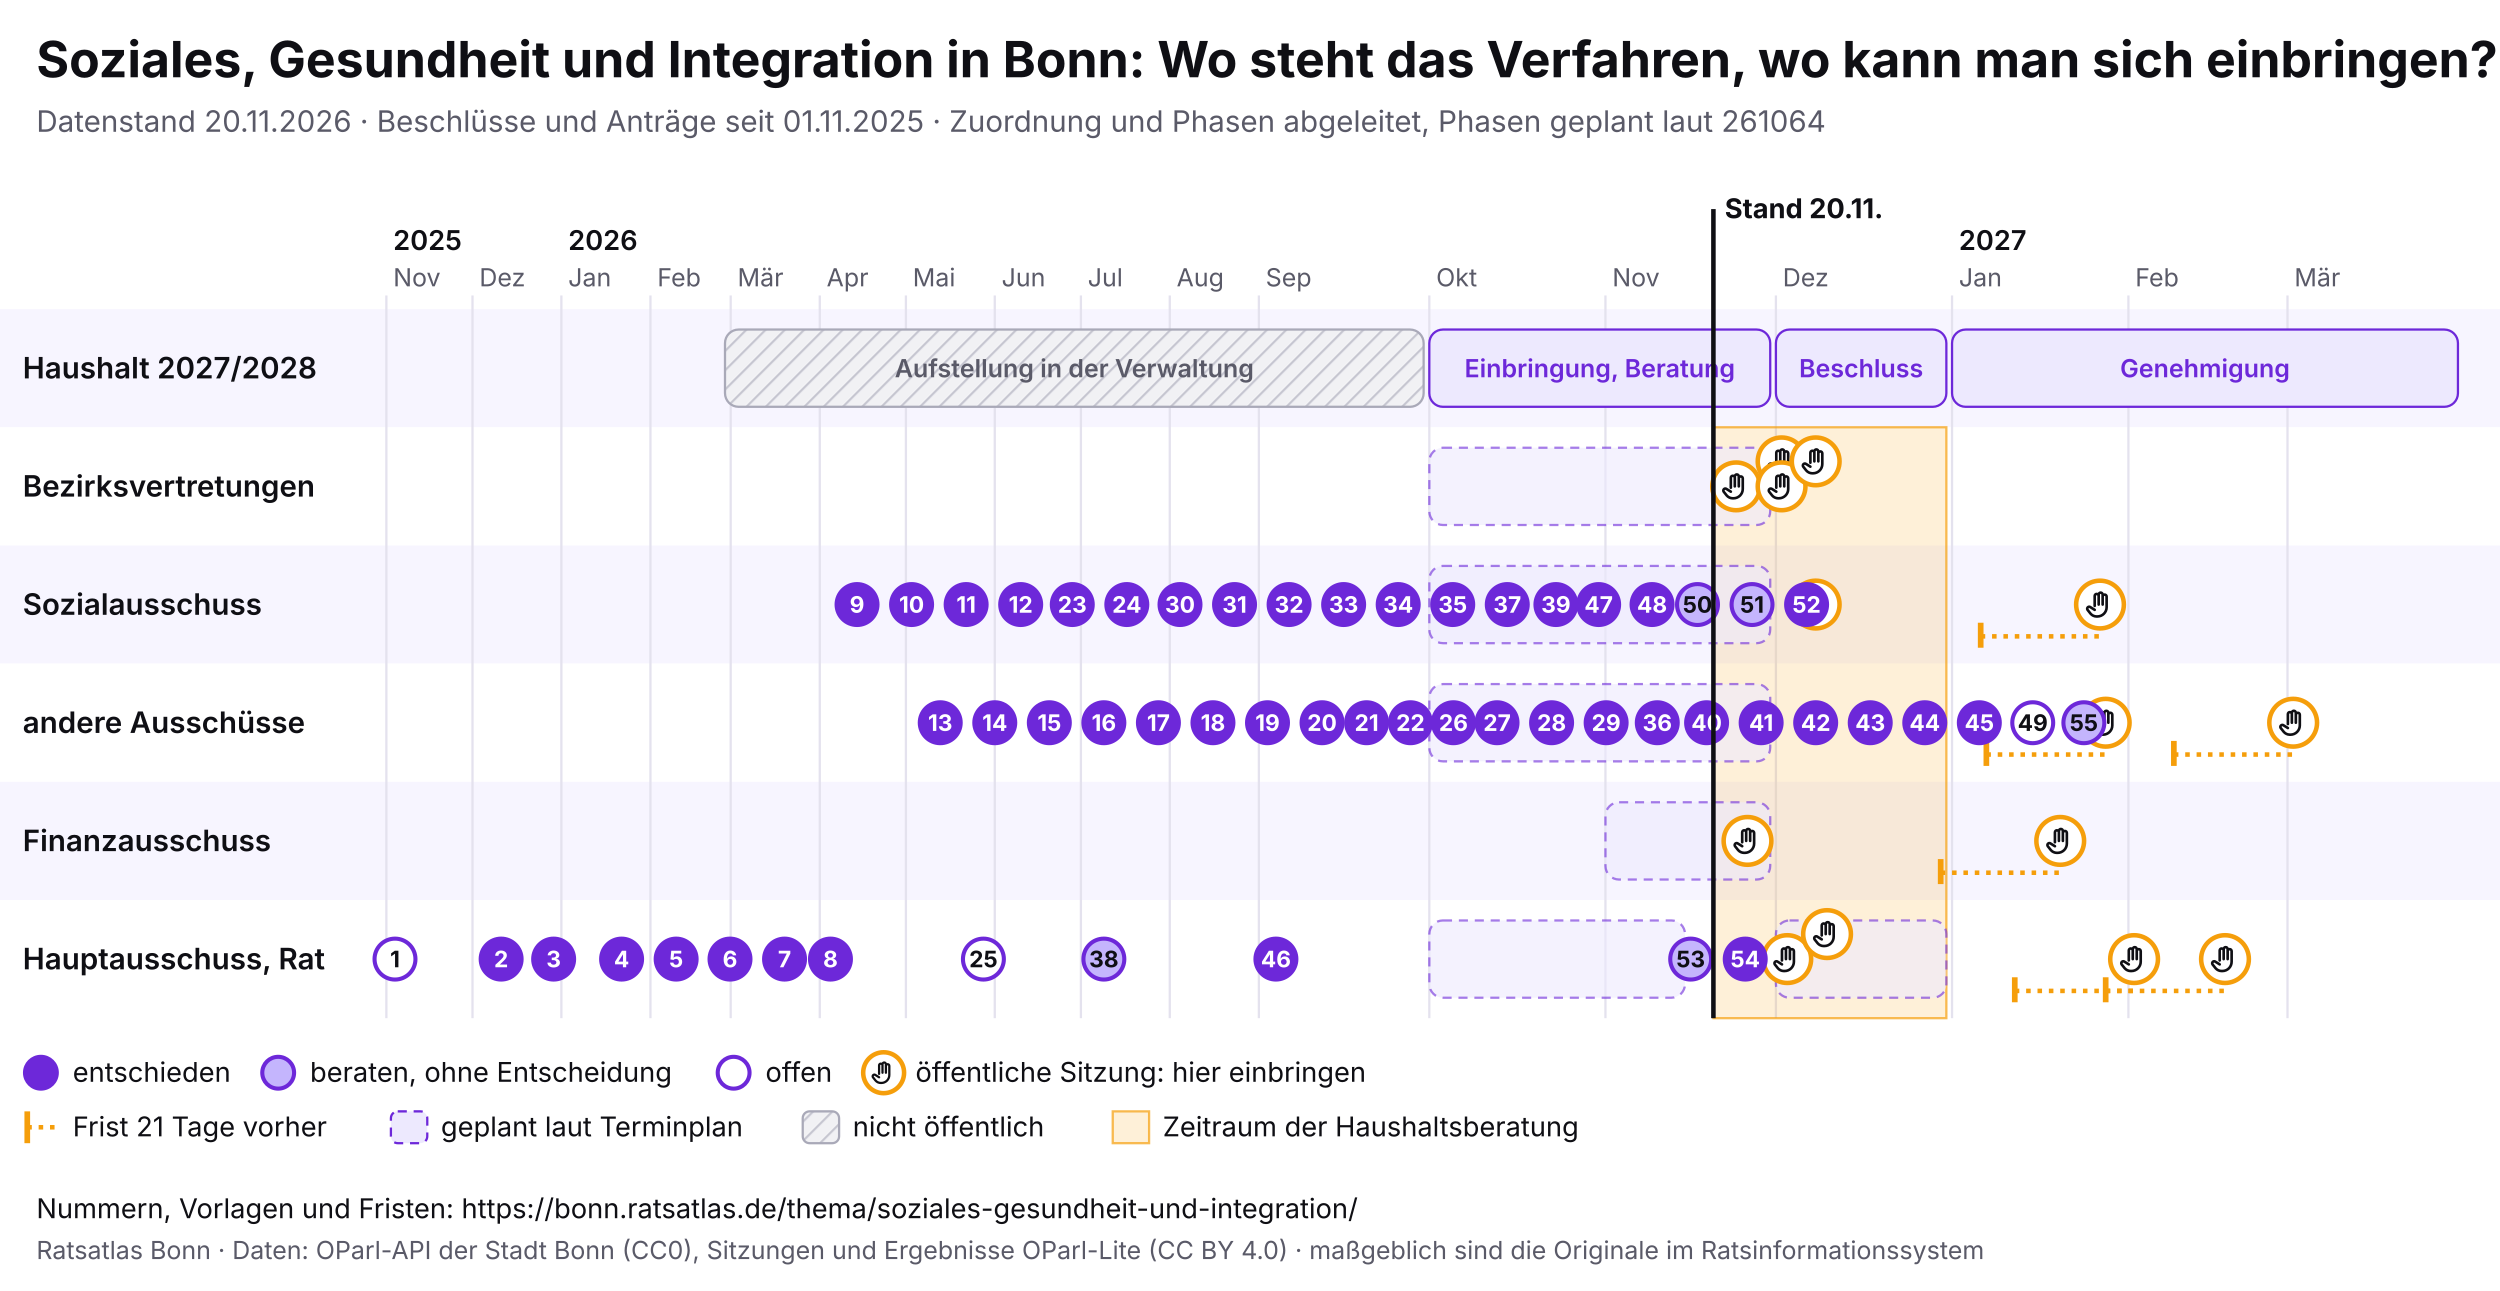
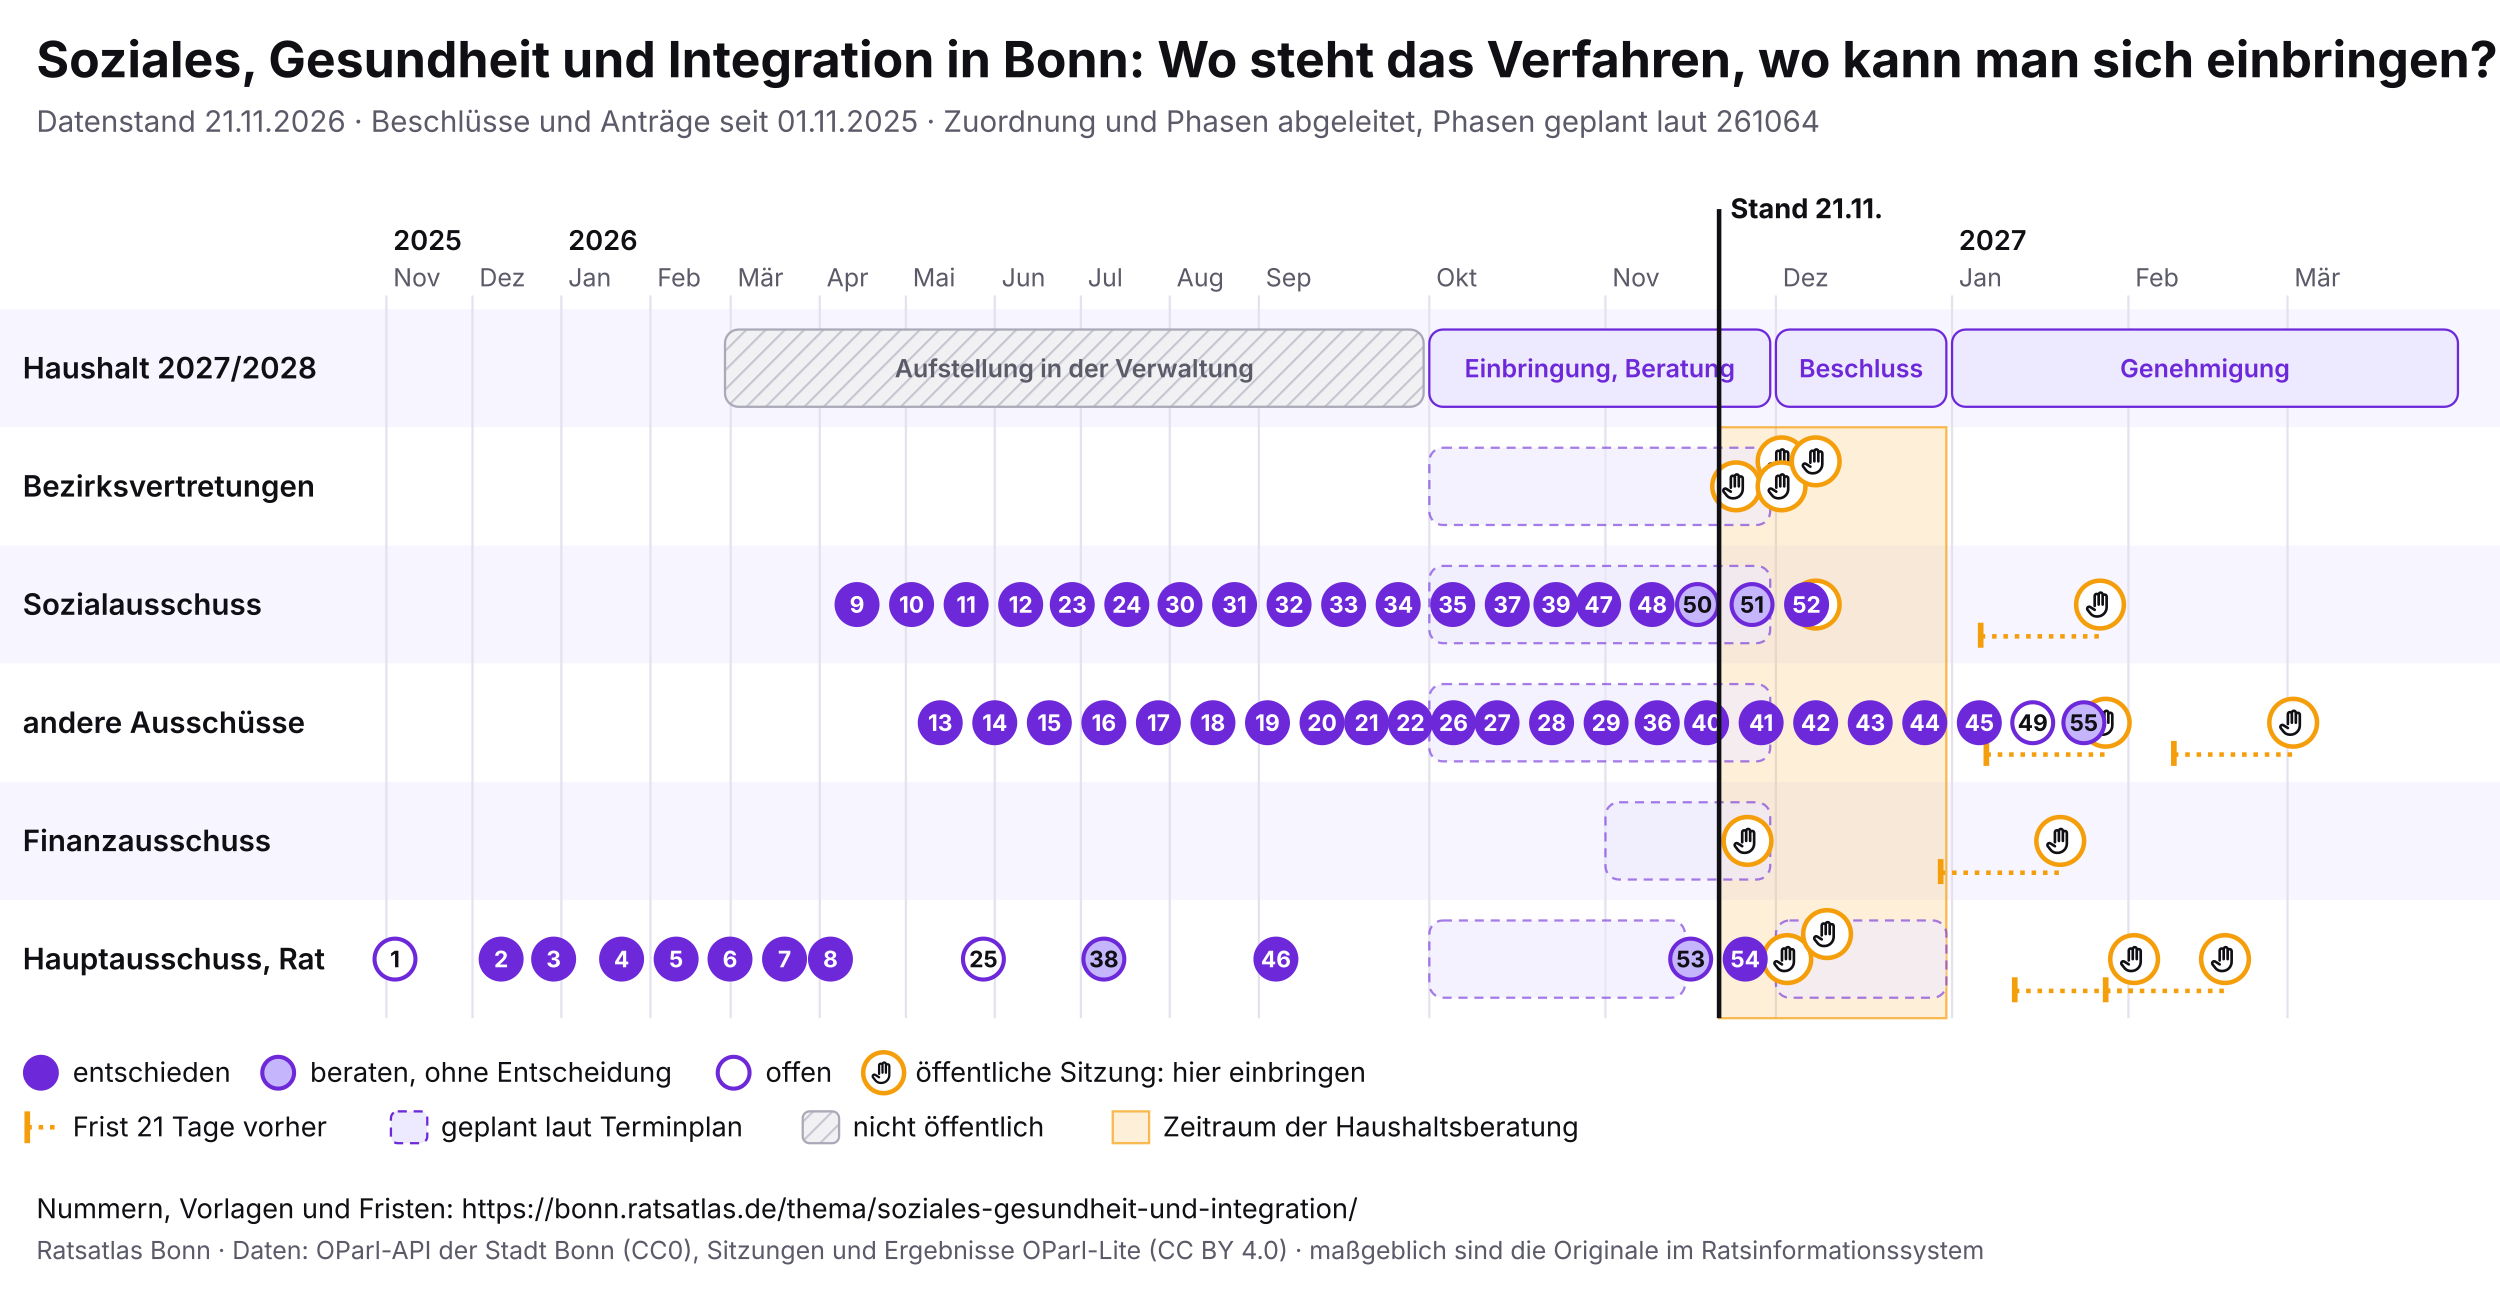
<svg xmlns="http://www.w3.org/2000/svg" viewBox="0 0 1100 568" width="1100" height="568" font-family="Inter, system-ui, sans-serif">
  <rect width="1100" height="568" fill="#ffffff" />
  <text x="16" y="34" font-size="22" font-weight="700" fill="#0f0f14">Soziales, Gesundheit und Integration in Bonn: Wo steht das Verfahren, wo kann man sich einbringen?</text>
-   <text x="16" y="58" font-size="13" fill="#5a5a68">Datenstand 20.11.2026 · Beschlüsse und Anträge seit 01.11.2025 · Zuordnung und Phasen abgeleitet, Phasen geplant laut 261064</text>
+   <text x="16" y="58" font-size="13" fill="#5a5a68">Datenstand 21.11.2026 · Beschlüsse und Anträge seit 01.11.2025 · Zuordnung und Phasen abgeleitet, Phasen geplant laut 261064</text>
  <svg x="0" y="74" width="1100" height="440" viewBox="0 0 1100 440" font-family="Inter, system-ui, sans-serif">
    <defs>
      <pattern id="pb-schraffur" width="6" height="6" patternUnits="userSpaceOnUse" patternTransform="rotate(45)">
        <rect width="6" height="6" fill="#f1f1f4" />
        <line x1="0" y1="0" x2="0" y2="6" stroke="#c9c9d3" stroke-width="2" />
      </pattern>
      <symbol id="pb-hand" viewBox="0 0 24 24">
        <path d="M8 13V5.5a1.5 1.5 0 0 1 3 0V12M11 11V4.5a1.5 1.5 0 0 1 3 0V12M14 11.5V6a1.5 1.5 0 0 1 3 0v8a7 7 0 0 1-7 7h-.6a6 6 0 0 1-4.5-2.1L2.6 16a1.5 1.5 0 0 1 2.2-2L8 16" />
      </symbol>
    </defs>
    <rect x="0" y="62" width="1100" height="52" fill="#f7f5ff" />
    <text x="10" y="92.5" font-size="13" font-weight="600" fill="#0f0f14">Haushalt 2027/2028</text>
    <rect x="0" y="114" width="1100" height="52" fill="#ffffff" />
    <text x="10" y="144.5" font-size="13" font-weight="600" fill="#0f0f14">Bezirksvertretungen</text>
    <rect x="0" y="166" width="1100" height="52" fill="#f7f5ff" />
    <text x="10" y="196.5" font-size="13" font-weight="600" fill="#0f0f14">Sozialausschuss</text>
    <rect x="0" y="218" width="1100" height="52" fill="#ffffff" />
    <text x="10" y="248.5" font-size="13" font-weight="600" fill="#0f0f14">andere Ausschüsse</text>
    <rect x="0" y="270" width="1100" height="52" fill="#f7f5ff" />
    <text x="10" y="300.5" font-size="13" font-weight="600" fill="#0f0f14">Finanzausschuss</text>
    <rect x="0" y="322" width="1100" height="52" fill="#ffffff" />
    <text x="10" y="352.5" font-size="13" font-weight="600" fill="#0f0f14">Hauptausschuss, Rat</text>
    <line x1="170.0" y1="56" x2="170.0" y2="374" stroke="#e4e2ee" />
    <text x="173.0" y="52" font-size="11" fill="#5a5a68">Nov</text>
    <text x="173.0" y="36" font-size="12" font-weight="600" fill="#0f0f14">2025</text>
    <line x1="207.9" y1="56" x2="207.9" y2="374" stroke="#e4e2ee" />
    <text x="210.9" y="52" font-size="11" fill="#5a5a68">Dez</text>
    <line x1="247.0" y1="56" x2="247.0" y2="374" stroke="#e4e2ee" />
    <text x="250.0" y="52" font-size="11" fill="#5a5a68">Jan</text>
    <text x="250.0" y="36" font-size="12" font-weight="600" fill="#0f0f14">2026</text>
    <line x1="286.2" y1="56" x2="286.2" y2="374" stroke="#e4e2ee" />
    <text x="289.2" y="52" font-size="11" fill="#5a5a68">Feb</text>
    <line x1="321.5" y1="56" x2="321.5" y2="374" stroke="#e4e2ee" />
    <text x="324.5" y="52" font-size="11" fill="#5a5a68">Mär</text>
    <line x1="360.7" y1="56" x2="360.7" y2="374" stroke="#e4e2ee" />
    <text x="363.7" y="52" font-size="11" fill="#5a5a68">Apr</text>
    <line x1="398.6" y1="56" x2="398.6" y2="374" stroke="#e4e2ee" />
    <text x="401.6" y="52" font-size="11" fill="#5a5a68">Mai</text>
    <line x1="437.7" y1="56" x2="437.7" y2="374" stroke="#e4e2ee" />
    <text x="440.7" y="52" font-size="11" fill="#5a5a68">Jun</text>
    <line x1="475.6" y1="56" x2="475.6" y2="374" stroke="#e4e2ee" />
    <text x="478.6" y="52" font-size="11" fill="#5a5a68">Jul</text>
    <line x1="514.7" y1="56" x2="514.7" y2="374" stroke="#e4e2ee" />
    <text x="517.7" y="52" font-size="11" fill="#5a5a68">Aug</text>
    <line x1="553.9" y1="56" x2="553.9" y2="374" stroke="#e4e2ee" />
    <text x="556.9" y="52" font-size="11" fill="#5a5a68">Sep</text>
    <line x1="628.9" y1="56" x2="628.9" y2="374" stroke="#e4e2ee" />
    <text x="631.9" y="52" font-size="11" fill="#5a5a68">Okt</text>
    <line x1="706.4" y1="56" x2="706.4" y2="374" stroke="#e4e2ee" />
    <text x="709.4" y="52" font-size="11" fill="#5a5a68">Nov</text>
    <line x1="781.4" y1="56" x2="781.4" y2="374" stroke="#e4e2ee" />
    <text x="784.4" y="52" font-size="11" fill="#5a5a68">Dez</text>
    <line x1="858.9" y1="56" x2="858.9" y2="374" stroke="#e4e2ee" />
    <text x="861.9" y="52" font-size="11" fill="#5a5a68">Jan</text>
    <text x="861.9" y="36" font-size="12" font-weight="600" fill="#0f0f14">2027</text>
    <line x1="936.5" y1="56" x2="936.5" y2="374" stroke="#e4e2ee" />
    <text x="939.5" y="52" font-size="11" fill="#5a5a68">Feb</text>
    <line x1="1006.5" y1="56" x2="1006.5" y2="374" stroke="#e4e2ee" />
    <text x="1009.5" y="52" font-size="11" fill="#5a5a68">Mär</text>
-     <rect x="753.9" y="114" width="102.5" height="260" fill="#f59e0b" fill-opacity="0.16" stroke="#f59e0b" stroke-opacity="0.7" />
+     <rect x="756.4" y="114" width="100.0" height="260" fill="#f59e0b" fill-opacity="0.16" stroke="#f59e0b" stroke-opacity="0.7" />
    <g>
      <rect x="319.0" y="71" width="307.4" height="34" rx="6" fill="url(#pb-schraffur)" stroke="#a9a9b8" />
      <text x="472.7" y="92.0" font-size="11" text-anchor="middle" font-weight="600" fill="#5a5a68">Aufstellung in der Verwaltung</text>
    </g>
    <g>
      <rect x="628.9" y="71" width="150.0" height="34" rx="6" fill="#ede9fe" stroke="#6d28d9" />
      <text x="703.9" y="92.0" font-size="11" text-anchor="middle" font-weight="600" fill="#6d28d9">Einbringung, Beratung</text>
    </g>
    <g>
      <rect x="781.4" y="71" width="75.0" height="34" rx="6" fill="#ede9fe" stroke="#6d28d9" />
      <text x="818.9" y="92.0" font-size="11" text-anchor="middle" font-weight="600" fill="#6d28d9">Beschluss</text>
    </g>
    <g>
      <rect x="858.9" y="71" width="222.6" height="34" rx="6" fill="#ede9fe" stroke="#6d28d9" />
      <text x="970.2" y="92.0" font-size="11" text-anchor="middle" font-weight="600" fill="#6d28d9">Genehmigung</text>
    </g>
    <g>
      <rect x="628.9" y="123" width="150.0" height="34" rx="6" fill="#ede9fe" fill-opacity="0.6" stroke="#6d28d9" stroke-opacity="0.6" stroke-dasharray="4 3" />
    </g>
    <g>
      <rect x="628.9" y="175" width="150.0" height="34" rx="6" fill="#ede9fe" fill-opacity="0.6" stroke="#6d28d9" stroke-opacity="0.6" stroke-dasharray="4 3" />
    </g>
    <g>
      <rect x="628.9" y="227" width="150.0" height="34" rx="6" fill="#ede9fe" fill-opacity="0.6" stroke="#6d28d9" stroke-opacity="0.6" stroke-dasharray="4 3" />
    </g>
    <g>
      <rect x="706.4" y="279" width="72.5" height="34" rx="6" fill="#ede9fe" fill-opacity="0.6" stroke="#6d28d9" stroke-opacity="0.6" stroke-dasharray="4 3" />
    </g>
    <g>
      <rect x="628.9" y="331" width="112.5" height="34" rx="6" fill="#ede9fe" fill-opacity="0.6" stroke="#6d28d9" stroke-opacity="0.6" stroke-dasharray="4 3" />
    </g>
    <g>
      <rect x="781.4" y="331" width="75.0" height="34" rx="6" fill="#ede9fe" fill-opacity="0.6" stroke="#6d28d9" stroke-opacity="0.6" stroke-dasharray="4 3" />
    </g>
    <g>
      <circle cx="763.9" cy="140.0" r="10.5" fill="#fff" stroke="#f59e0b" stroke-width="2" />
      <use href="#pb-hand" x="756.9" y="133.0" width="14" height="14" fill="none" stroke="#0f0f14" stroke-width="2" stroke-linecap="round" stroke-linejoin="round" />
    </g>
    <g>
      <circle cx="768.9" cy="296.0" r="10.5" fill="#fff" stroke="#f59e0b" stroke-width="2" />
      <use href="#pb-hand" x="761.9" y="289.0" width="14" height="14" fill="none" stroke="#0f0f14" stroke-width="2" stroke-linecap="round" stroke-linejoin="round" />
    </g>
    <g>
      <circle cx="783.9" cy="129.0" r="10.5" fill="#fff" stroke="#f59e0b" stroke-width="2" />
      <use href="#pb-hand" x="776.9" y="122.0" width="14" height="14" fill="none" stroke="#0f0f14" stroke-width="2" stroke-linecap="round" stroke-linejoin="round" />
    </g>
    <g>
      <circle cx="783.9" cy="140.0" r="10.5" fill="#fff" stroke="#f59e0b" stroke-width="2" />
      <use href="#pb-hand" x="776.9" y="133.0" width="14" height="14" fill="none" stroke="#0f0f14" stroke-width="2" stroke-linecap="round" stroke-linejoin="round" />
    </g>
    <g>
      <circle cx="786.4" cy="348.0" r="10.5" fill="#fff" stroke="#f59e0b" stroke-width="2" />
      <use href="#pb-hand" x="779.4" y="341.0" width="14" height="14" fill="none" stroke="#0f0f14" stroke-width="2" stroke-linecap="round" stroke-linejoin="round" />
    </g>
    <g>
      <circle cx="798.9" cy="129.0" r="10.5" fill="#fff" stroke="#f59e0b" stroke-width="2" />
      <use href="#pb-hand" x="791.9" y="122.0" width="14" height="14" fill="none" stroke="#0f0f14" stroke-width="2" stroke-linecap="round" stroke-linejoin="round" />
    </g>
    <g>
      <circle cx="798.9" cy="192.0" r="10.5" fill="#fff" stroke="#f59e0b" stroke-width="2" />
      <use href="#pb-hand" x="791.9" y="185.0" width="14" height="14" fill="none" stroke="#0f0f14" stroke-width="2" stroke-linecap="round" stroke-linejoin="round" />
    </g>
    <g>
      <circle cx="803.9" cy="337.0" r="10.5" fill="#fff" stroke="#f59e0b" stroke-width="2" />
      <use href="#pb-hand" x="796.9" y="330.0" width="14" height="14" fill="none" stroke="#0f0f14" stroke-width="2" stroke-linecap="round" stroke-linejoin="round" />
    </g>
    <line x1="853.9" y1="310.0" x2="906.5" y2="310.0" stroke="#f59e0b" stroke-width="2" stroke-dasharray="2 3" />
    <line x1="853.9" y1="304.0" x2="853.9" y2="315.0" stroke="#f59e0b" stroke-width="2.5" />
    <g>
      <circle cx="906.5" cy="296.0" r="10.5" fill="#fff" stroke="#f59e0b" stroke-width="2" />
      <use href="#pb-hand" x="899.5" y="289.0" width="14" height="14" fill="none" stroke="#0f0f14" stroke-width="2" stroke-linecap="round" stroke-linejoin="round" />
    </g>
    <line x1="871.5" y1="206.0" x2="924.0" y2="206.0" stroke="#f59e0b" stroke-width="2" stroke-dasharray="2 3" />
    <line x1="871.5" y1="200.0" x2="871.5" y2="211.0" stroke="#f59e0b" stroke-width="2.5" />
    <g>
      <circle cx="924.0" cy="192.0" r="10.5" fill="#fff" stroke="#f59e0b" stroke-width="2" />
      <use href="#pb-hand" x="917.0" y="185.0" width="14" height="14" fill="none" stroke="#0f0f14" stroke-width="2" stroke-linecap="round" stroke-linejoin="round" />
    </g>
    <line x1="874.0" y1="258.0" x2="926.5" y2="258.0" stroke="#f59e0b" stroke-width="2" stroke-dasharray="2 3" />
    <line x1="874.0" y1="252.0" x2="874.0" y2="263.0" stroke="#f59e0b" stroke-width="2.5" />
    <g>
      <circle cx="926.5" cy="244.0" r="10.5" fill="#fff" stroke="#f59e0b" stroke-width="2" />
      <use href="#pb-hand" x="919.5" y="237.0" width="14" height="14" fill="none" stroke="#0f0f14" stroke-width="2" stroke-linecap="round" stroke-linejoin="round" />
    </g>
    <line x1="886.5" y1="362.0" x2="939.0" y2="362.0" stroke="#f59e0b" stroke-width="2" stroke-dasharray="2 3" />
    <line x1="886.5" y1="356.0" x2="886.5" y2="367.0" stroke="#f59e0b" stroke-width="2.5" />
    <g>
      <circle cx="939.0" cy="348.0" r="10.5" fill="#fff" stroke="#f59e0b" stroke-width="2" />
      <use href="#pb-hand" x="932.0" y="341.0" width="14" height="14" fill="none" stroke="#0f0f14" stroke-width="2" stroke-linecap="round" stroke-linejoin="round" />
    </g>
    <line x1="926.5" y1="362.0" x2="979.0" y2="362.0" stroke="#f59e0b" stroke-width="2" stroke-dasharray="2 3" />
    <line x1="926.5" y1="356.0" x2="926.5" y2="367.0" stroke="#f59e0b" stroke-width="2.5" />
    <g>
      <circle cx="979.0" cy="348.0" r="10.5" fill="#fff" stroke="#f59e0b" stroke-width="2" />
      <use href="#pb-hand" x="972.0" y="341.0" width="14" height="14" fill="none" stroke="#0f0f14" stroke-width="2" stroke-linecap="round" stroke-linejoin="round" />
    </g>
    <line x1="956.5" y1="258.0" x2="1009.0" y2="258.0" stroke="#f59e0b" stroke-width="2" stroke-dasharray="2 3" />
    <line x1="956.5" y1="252.0" x2="956.5" y2="263.0" stroke="#f59e0b" stroke-width="2.5" />
    <g>
      <circle cx="1009.0" cy="244.0" r="10.5" fill="#fff" stroke="#f59e0b" stroke-width="2" />
      <use href="#pb-hand" x="1002.0" y="237.0" width="14" height="14" fill="none" stroke="#0f0f14" stroke-width="2" stroke-linecap="round" stroke-linejoin="round" />
    </g>
    <g>
      <circle cx="173.8" cy="348.0" r="9" fill="#fff" stroke="#6d28d9" stroke-width="1.8" />
      <text x="173.8" y="351.6" font-size="10" font-weight="700" text-anchor="middle" fill="#0f0f14">1</text>
    </g>
    <g>
      <circle cx="220.5" cy="348.0" r="9" fill="#6d28d9" stroke="#6d28d9" stroke-width="1.8" />
      <text x="220.5" y="351.6" font-size="10" font-weight="700" text-anchor="middle" fill="#fff">2</text>
    </g>
    <g>
      <circle cx="243.6" cy="348.0" r="9" fill="#6d28d9" stroke="#6d28d9" stroke-width="1.8" />
      <text x="243.6" y="351.6" font-size="10" font-weight="700" text-anchor="middle" fill="#fff">3</text>
    </g>
    <g>
      <circle cx="273.5" cy="348.0" r="9" fill="#6d28d9" stroke="#6d28d9" stroke-width="1.8" />
      <text x="273.5" y="351.6" font-size="10" font-weight="700" text-anchor="middle" fill="#fff">4</text>
    </g>
    <g>
      <circle cx="297.5" cy="348.0" r="9" fill="#6d28d9" stroke="#6d28d9" stroke-width="1.8" />
      <text x="297.5" y="351.6" font-size="10" font-weight="700" text-anchor="middle" fill="#fff">5</text>
    </g>
    <g>
      <circle cx="321.2" cy="348.0" r="9" fill="#6d28d9" stroke="#6d28d9" stroke-width="1.8" />
      <text x="321.2" y="351.6" font-size="10" font-weight="700" text-anchor="middle" fill="#fff">6</text>
    </g>
    <g>
      <circle cx="345.2" cy="348.0" r="9" fill="#6d28d9" stroke="#6d28d9" stroke-width="1.8" />
      <text x="345.2" y="351.6" font-size="10" font-weight="700" text-anchor="middle" fill="#fff">7</text>
    </g>
    <g>
      <circle cx="365.4" cy="348.0" r="9" fill="#6d28d9" stroke="#6d28d9" stroke-width="1.8" />
      <text x="365.4" y="351.6" font-size="10" font-weight="700" text-anchor="middle" fill="#fff">8</text>
    </g>
    <g>
      <circle cx="377.1" cy="192.0" r="9" fill="#6d28d9" stroke="#6d28d9" stroke-width="1.8" />
      <text x="377.1" y="195.6" font-size="10" font-weight="700" text-anchor="middle" fill="#fff">9</text>
    </g>
    <g>
      <circle cx="401.1" cy="192.0" r="9" fill="#6d28d9" stroke="#6d28d9" stroke-width="1.8" />
      <text x="401.1" y="195.6" font-size="10" font-weight="700" text-anchor="middle" fill="#fff">10</text>
    </g>
    <g>
      <circle cx="425.1" cy="192.0" r="9" fill="#6d28d9" stroke="#6d28d9" stroke-width="1.8" />
      <text x="425.1" y="195.6" font-size="10" font-weight="700" text-anchor="middle" fill="#fff">11</text>
    </g>
    <g>
      <circle cx="449.1" cy="192.0" r="9" fill="#6d28d9" stroke="#6d28d9" stroke-width="1.8" />
      <text x="449.1" y="195.6" font-size="10" font-weight="700" text-anchor="middle" fill="#fff">12</text>
    </g>
    <g>
      <circle cx="413.7" cy="244.0" r="9" fill="#6d28d9" stroke="#6d28d9" stroke-width="1.8" />
      <text x="413.7" y="247.6" font-size="10" font-weight="700" text-anchor="middle" fill="#fff">13</text>
    </g>
    <g>
      <circle cx="437.7" cy="244.0" r="9" fill="#6d28d9" stroke="#6d28d9" stroke-width="1.8" />
      <text x="437.7" y="247.6" font-size="10" font-weight="700" text-anchor="middle" fill="#fff">14</text>
    </g>
    <g>
      <circle cx="461.7" cy="244.0" r="9" fill="#6d28d9" stroke="#6d28d9" stroke-width="1.8" />
      <text x="461.7" y="247.6" font-size="10" font-weight="700" text-anchor="middle" fill="#fff">15</text>
    </g>
    <g>
      <circle cx="485.7" cy="244.0" r="9" fill="#6d28d9" stroke="#6d28d9" stroke-width="1.8" />
      <text x="485.7" y="247.6" font-size="10" font-weight="700" text-anchor="middle" fill="#fff">16</text>
    </g>
    <g>
      <circle cx="509.7" cy="244.0" r="9" fill="#6d28d9" stroke="#6d28d9" stroke-width="1.8" />
      <text x="509.7" y="247.6" font-size="10" font-weight="700" text-anchor="middle" fill="#fff">17</text>
    </g>
    <g>
      <circle cx="533.7" cy="244.0" r="9" fill="#6d28d9" stroke="#6d28d9" stroke-width="1.8" />
      <text x="533.7" y="247.6" font-size="10" font-weight="700" text-anchor="middle" fill="#fff">18</text>
    </g>
    <g>
      <circle cx="557.7" cy="244.0" r="9" fill="#6d28d9" stroke="#6d28d9" stroke-width="1.8" />
      <text x="557.7" y="247.6" font-size="10" font-weight="700" text-anchor="middle" fill="#fff">19</text>
    </g>
    <g>
      <circle cx="581.7" cy="244.0" r="9" fill="#6d28d9" stroke="#6d28d9" stroke-width="1.8" />
      <text x="581.7" y="247.6" font-size="10" font-weight="700" text-anchor="middle" fill="#fff">20</text>
    </g>
    <g>
      <circle cx="601.3" cy="244.0" r="9" fill="#6d28d9" stroke="#6d28d9" stroke-width="1.8" />
      <text x="601.3" y="247.6" font-size="10" font-weight="700" text-anchor="middle" fill="#fff">21</text>
    </g>
    <g>
      <circle cx="620.6" cy="244.0" r="9" fill="#6d28d9" stroke="#6d28d9" stroke-width="1.8" />
      <text x="620.6" y="247.6" font-size="10" font-weight="700" text-anchor="middle" fill="#fff">22</text>
    </g>
    <g>
      <circle cx="471.8" cy="192.0" r="9" fill="#6d28d9" stroke="#6d28d9" stroke-width="1.8" />
      <text x="471.8" y="195.6" font-size="10" font-weight="700" text-anchor="middle" fill="#fff">23</text>
    </g>
    <g>
      <circle cx="495.8" cy="192.0" r="9" fill="#6d28d9" stroke="#6d28d9" stroke-width="1.8" />
      <text x="495.8" y="195.6" font-size="10" font-weight="700" text-anchor="middle" fill="#fff">24</text>
    </g>
    <g>
      <circle cx="432.7" cy="348.0" r="9" fill="#fff" stroke="#6d28d9" stroke-width="1.8" />
      <text x="432.7" y="351.6" font-size="10" font-weight="700" text-anchor="middle" fill="#0f0f14">25</text>
    </g>
    <g>
      <circle cx="639.5" cy="244.0" r="9" fill="#6d28d9" stroke="#6d28d9" stroke-width="1.8" />
      <text x="639.5" y="247.6" font-size="10" font-weight="700" text-anchor="middle" fill="#fff">26</text>
    </g>
    <g>
      <circle cx="658.7" cy="244.0" r="9" fill="#6d28d9" stroke="#6d28d9" stroke-width="1.8" />
      <text x="658.7" y="247.6" font-size="10" font-weight="700" text-anchor="middle" fill="#fff">27</text>
    </g>
    <g>
      <circle cx="682.7" cy="244.0" r="9" fill="#6d28d9" stroke="#6d28d9" stroke-width="1.8" />
      <text x="682.7" y="247.6" font-size="10" font-weight="700" text-anchor="middle" fill="#fff">28</text>
    </g>
    <g>
      <circle cx="706.7" cy="244.0" r="9" fill="#6d28d9" stroke="#6d28d9" stroke-width="1.8" />
      <text x="706.7" y="247.6" font-size="10" font-weight="700" text-anchor="middle" fill="#fff">29</text>
    </g>
    <g>
      <circle cx="519.2" cy="192.0" r="9" fill="#6d28d9" stroke="#6d28d9" stroke-width="1.8" />
      <text x="519.2" y="195.6" font-size="10" font-weight="700" text-anchor="middle" fill="#fff">30</text>
    </g>
    <g>
      <circle cx="543.2" cy="192.0" r="9" fill="#6d28d9" stroke="#6d28d9" stroke-width="1.8" />
      <text x="543.2" y="195.6" font-size="10" font-weight="700" text-anchor="middle" fill="#fff">31</text>
    </g>
    <g>
      <circle cx="567.2" cy="192.0" r="9" fill="#6d28d9" stroke="#6d28d9" stroke-width="1.8" />
      <text x="567.2" y="195.6" font-size="10" font-weight="700" text-anchor="middle" fill="#fff">32</text>
    </g>
    <g>
      <circle cx="591.2" cy="192.0" r="9" fill="#6d28d9" stroke="#6d28d9" stroke-width="1.8" />
      <text x="591.2" y="195.6" font-size="10" font-weight="700" text-anchor="middle" fill="#fff">33</text>
    </g>
    <g>
      <circle cx="615.2" cy="192.0" r="9" fill="#6d28d9" stroke="#6d28d9" stroke-width="1.8" />
      <text x="615.2" y="195.6" font-size="10" font-weight="700" text-anchor="middle" fill="#fff">34</text>
    </g>
    <g>
      <circle cx="639.2" cy="192.0" r="9" fill="#6d28d9" stroke="#6d28d9" stroke-width="1.8" />
      <text x="639.2" y="195.6" font-size="10" font-weight="700" text-anchor="middle" fill="#fff">35</text>
    </g>
    <g>
      <circle cx="729.2" cy="244.0" r="9" fill="#6d28d9" stroke="#6d28d9" stroke-width="1.8" />
      <text x="729.2" y="247.6" font-size="10" font-weight="700" text-anchor="middle" fill="#fff">36</text>
    </g>
    <g>
      <circle cx="663.2" cy="192.0" r="9" fill="#6d28d9" stroke="#6d28d9" stroke-width="1.8" />
      <text x="663.2" y="195.6" font-size="10" font-weight="700" text-anchor="middle" fill="#fff">37</text>
    </g>
    <g>
      <circle cx="485.7" cy="348.0" r="9" fill="#c4b5fd" stroke="#6d28d9" stroke-width="1.8" />
      <text x="485.7" y="351.6" font-size="10" font-weight="700" text-anchor="middle" fill="#0f0f14">38</text>
    </g>
    <g>
      <circle cx="684.6" cy="192.0" r="9" fill="#6d28d9" stroke="#6d28d9" stroke-width="1.8" />
      <text x="684.6" y="195.6" font-size="10" font-weight="700" text-anchor="middle" fill="#fff">39</text>
    </g>
    <g>
      <circle cx="750.9" cy="244.0" r="9" fill="#6d28d9" stroke="#6d28d9" stroke-width="1.8" />
      <text x="750.9" y="247.6" font-size="10" font-weight="700" text-anchor="middle" fill="#fff">40</text>
    </g>
    <g>
      <circle cx="774.9" cy="244.0" r="9" fill="#6d28d9" stroke="#6d28d9" stroke-width="1.8" />
      <text x="774.9" y="247.6" font-size="10" font-weight="700" text-anchor="middle" fill="#fff">41</text>
    </g>
    <g>
      <circle cx="798.9" cy="244.0" r="9" fill="#6d28d9" stroke="#6d28d9" stroke-width="1.8" />
      <text x="798.9" y="247.6" font-size="10" font-weight="700" text-anchor="middle" fill="#fff">42</text>
    </g>
    <g>
      <circle cx="822.9" cy="244.0" r="9" fill="#6d28d9" stroke="#6d28d9" stroke-width="1.8" />
      <text x="822.9" y="247.6" font-size="10" font-weight="700" text-anchor="middle" fill="#fff">43</text>
    </g>
    <g>
      <circle cx="846.9" cy="244.0" r="9" fill="#6d28d9" stroke="#6d28d9" stroke-width="1.8" />
      <text x="846.9" y="247.6" font-size="10" font-weight="700" text-anchor="middle" fill="#fff">44</text>
    </g>
    <g>
      <circle cx="870.9" cy="244.0" r="9" fill="#6d28d9" stroke="#6d28d9" stroke-width="1.8" />
      <text x="870.9" y="247.6" font-size="10" font-weight="700" text-anchor="middle" fill="#fff">45</text>
    </g>
    <g>
      <circle cx="561.4" cy="348.0" r="9" fill="#6d28d9" stroke="#6d28d9" stroke-width="1.8" />
      <text x="561.4" y="351.6" font-size="10" font-weight="700" text-anchor="middle" fill="#fff">46</text>
    </g>
    <g>
      <circle cx="703.4" cy="192.0" r="9" fill="#6d28d9" stroke="#6d28d9" stroke-width="1.8" />
      <text x="703.4" y="195.6" font-size="10" font-weight="700" text-anchor="middle" fill="#fff">47</text>
    </g>
    <g>
      <circle cx="726.9" cy="192.0" r="9" fill="#6d28d9" stroke="#6d28d9" stroke-width="1.8" />
      <text x="726.9" y="195.6" font-size="10" font-weight="700" text-anchor="middle" fill="#fff">48</text>
    </g>
    <g>
      <circle cx="894.4" cy="244.0" r="9" fill="#fff" stroke="#6d28d9" stroke-width="1.8" />
      <text x="894.4" y="247.6" font-size="10" font-weight="700" text-anchor="middle" fill="#0f0f14">49</text>
    </g>
    <g>
      <circle cx="746.9" cy="192.0" r="9" fill="#c4b5fd" stroke="#6d28d9" stroke-width="1.8" />
      <text x="746.9" y="195.6" font-size="10" font-weight="700" text-anchor="middle" fill="#0f0f14">50</text>
    </g>
    <g>
      <circle cx="770.9" cy="192.0" r="9" fill="#c4b5fd" stroke="#6d28d9" stroke-width="1.8" />
      <text x="770.9" y="195.6" font-size="10" font-weight="700" text-anchor="middle" fill="#0f0f14">51</text>
    </g>
    <g>
      <circle cx="794.9" cy="192.0" r="9" fill="#6d28d9" stroke="#6d28d9" stroke-width="1.8" />
      <text x="794.9" y="195.6" font-size="10" font-weight="700" text-anchor="middle" fill="#fff">52</text>
    </g>
    <g>
      <circle cx="743.9" cy="348.0" r="9" fill="#c4b5fd" stroke="#6d28d9" stroke-width="1.8" />
      <text x="743.9" y="351.6" font-size="10" font-weight="700" text-anchor="middle" fill="#0f0f14">53</text>
    </g>
    <g>
      <circle cx="767.9" cy="348.0" r="9" fill="#6d28d9" stroke="#6d28d9" stroke-width="1.8" />
      <text x="767.9" y="351.6" font-size="10" font-weight="700" text-anchor="middle" fill="#fff">54</text>
    </g>
    <g>
      <circle cx="916.9" cy="244.0" r="9" fill="#c4b5fd" stroke="#6d28d9" stroke-width="1.8" />
      <text x="916.9" y="247.6" font-size="10" font-weight="700" text-anchor="middle" fill="#0f0f14">55</text>
    </g>
-     <line x1="753.9" y1="18" x2="753.9" y2="374" stroke="#0f0f14" stroke-width="2" pointer-events="none" />
-     <text x="758.9" y="22" font-size="12" font-weight="700" fill="#0f0f14">Stand 20.11.</text>
+     <line x1="756.4" y1="18" x2="756.4" y2="374" stroke="#0f0f14" stroke-width="2" pointer-events="none" />
+     <text x="761.4" y="22" font-size="12" font-weight="700" fill="#0f0f14">Stand 21.11.</text>
    <circle cx="18" cy="398" r="7" fill="#6d28d9" stroke="#6d28d9" stroke-width="1.8" />
    <text x="32" y="402" font-size="12" fill="#0f0f14">entschieden</text>
    <circle cx="122.4" cy="398" r="7" fill="#c4b5fd" stroke="#6d28d9" stroke-width="1.8" />
    <text x="136.4" y="402" font-size="12" fill="#0f0f14">beraten, ohne Entscheidung</text>
    <circle cx="322.8" cy="398" r="7" fill="#fff" stroke="#6d28d9" stroke-width="1.8" />
    <text x="336.8" y="402" font-size="12" fill="#0f0f14">offen</text>
    <circle cx="388.8" cy="398" r="9" fill="#fff" stroke="#f59e0b" stroke-width="2" />
    <use href="#pb-hand" x="382.8" y="392" width="12" height="12" fill="none" stroke="#0f0f14" stroke-width="2" stroke-linecap="round" stroke-linejoin="round" />
    <text x="402.8" y="402" font-size="12" fill="#0f0f14">öffentliche Sitzung: hier einbringen</text>
    <line x1="12" y1="415" x2="12" y2="429" stroke="#f59e0b" stroke-width="2.5" />
    <line x1="12" y1="422" x2="26" y2="422" stroke="#f59e0b" stroke-width="2" stroke-dasharray="2 3" />
    <text x="32" y="426" font-size="12" fill="#0f0f14">Frist 21 Tage vorher</text>
    <rect x="172.0" y="415" width="16" height="14" rx="3" fill="#ede9fe" stroke="#6d28d9" stroke-dasharray="4 3" />
    <text x="194.0" y="426" font-size="12" fill="#0f0f14">geplant laut Terminplan</text>
    <rect x="353.2" y="415" width="16" height="14" rx="3" fill="url(#pb-schraffur)" stroke="#a9a9b8" />
    <text x="375.2" y="426" font-size="12" fill="#0f0f14">nicht öffentlich</text>
    <rect x="489.6" y="415" width="16" height="14" fill="#f59e0b" fill-opacity="0.16" stroke="#f59e0b" stroke-opacity="0.7" />
    <text x="511.6" y="426" font-size="12" fill="#0f0f14">Zeitraum der Haushaltsberatung</text>
  </svg>
  <text x="16" y="536" font-size="12" fill="#0f0f14">Nummern, Vorlagen und Fristen: https://bonn.ratsatlas.de/thema/soziales-gesundheit-und-integration/</text>
  <text x="16" y="554" font-size="11" fill="#5a5a68">Ratsatlas Bonn · Daten: OParl-API der Stadt Bonn (CC0), Sitzungen und Ergebnisse OParl-Lite (CC BY 4.0) · maßgeblich sind die Originale im Ratsinformationssystem</text>
</svg>
